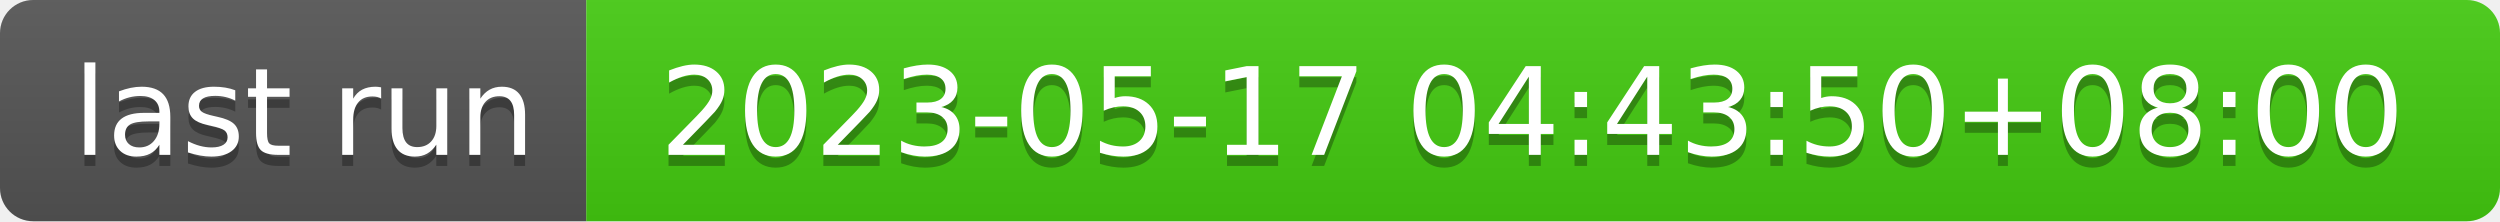
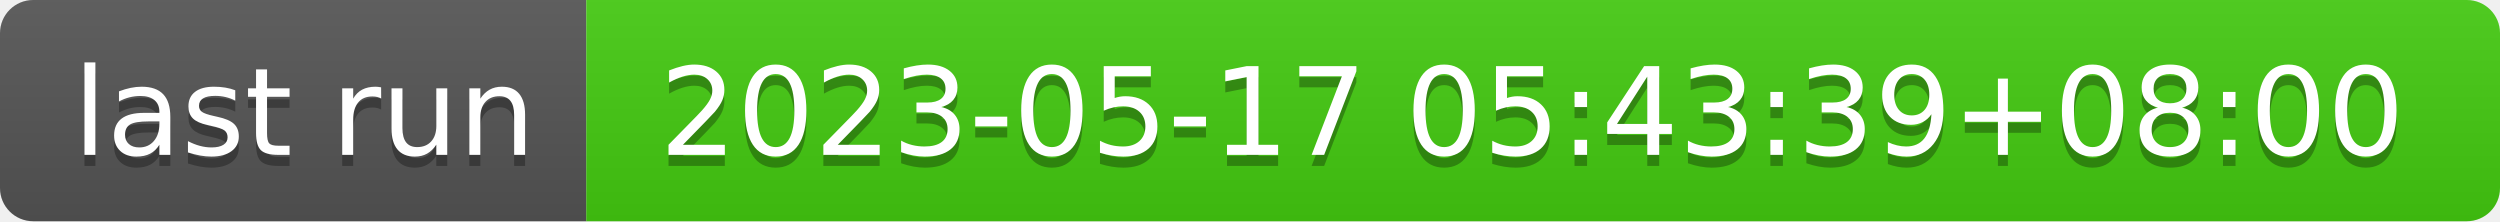
- <svg xmlns="http://www.w3.org/2000/svg" width="226" height="20" role="img" aria-label="last run: 2023-05-17 04:43:50+08:00">
+ <svg xmlns="http://www.w3.org/2000/svg" width="226" height="20" role="img" aria-label="last run: 2023-05-17 05:43:39+08:00">
  <linearGradient id="s" x2="0" y2="100%">
    <stop offset="0" stop-color="#bbb" stop-opacity=".1" />
    <stop offset="1" stop-opacity=".1" />
  </linearGradient>
  <clipPath id="r">
    <rect width="226" height="20" rx="3" fill="#fff" />
  </clipPath>
  <g clip-path="url(#r)">
    <rect width="53" height="20" fill="#555" />
    <rect x="53" width="173" height="20" fill="#4c1" />
    <rect width="226" height="20" fill="url(#s)" />
  </g>
  <g fill="#fff" text-anchor="middle" font-family="Verdana,Geneva,DejaVu Sans,sans-serif" text-rendering="geometricPrecision" font-size="110">
    <text aria-hidden="true" x="275" y="150" fill="#010101" fill-opacity=".3" transform="scale(.1)" textLength="430">last run</text>
    <text x="275" y="140" transform="scale(.1)" fill="#fff" textLength="430">last run</text>
-     <text aria-hidden="true" x="1385" y="150" fill="#010101" fill-opacity=".3" transform="scale(.1)" textLength="1630">2023-05-17 04:43:50+08:00</text>
-     <text x="1385" y="140" transform="scale(.1)" fill="#fff" textLength="1630">2023-05-17 04:43:50+08:00</text>
+     <text aria-hidden="true" x="1385" y="150" fill="#010101" fill-opacity=".3" transform="scale(.1)" textLength="1630">2023-05-17 05:43:39+08:00</text>
+     <text x="1385" y="140" transform="scale(.1)" fill="#fff" textLength="1630">2023-05-17 05:43:39+08:00</text>
  </g>
</svg>
